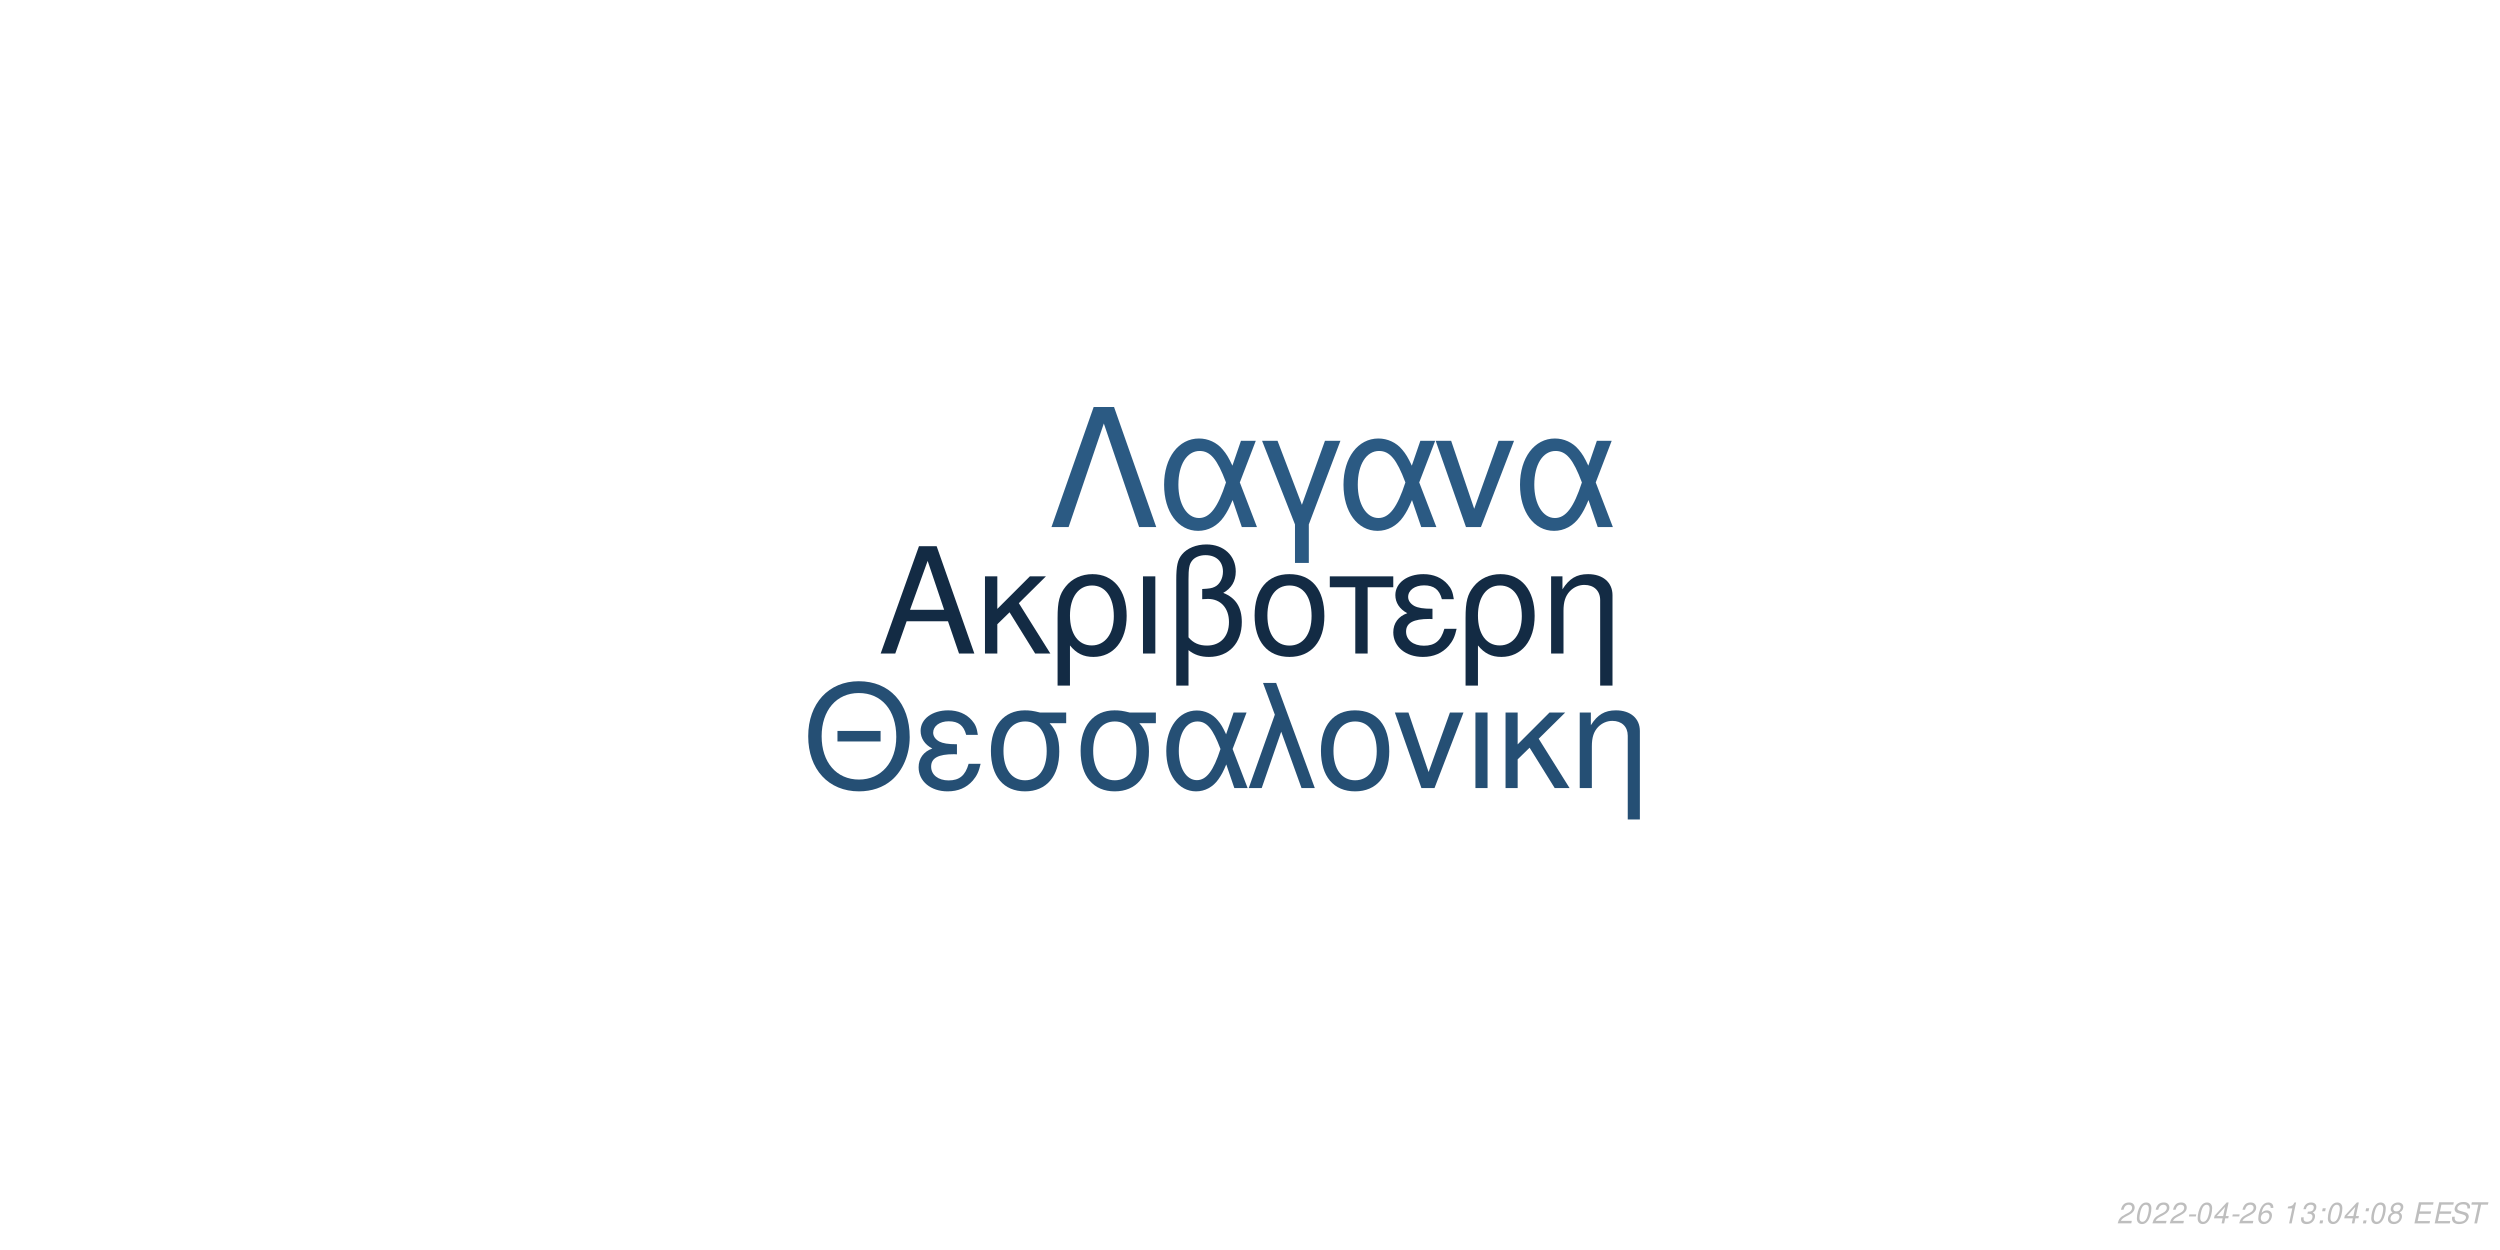
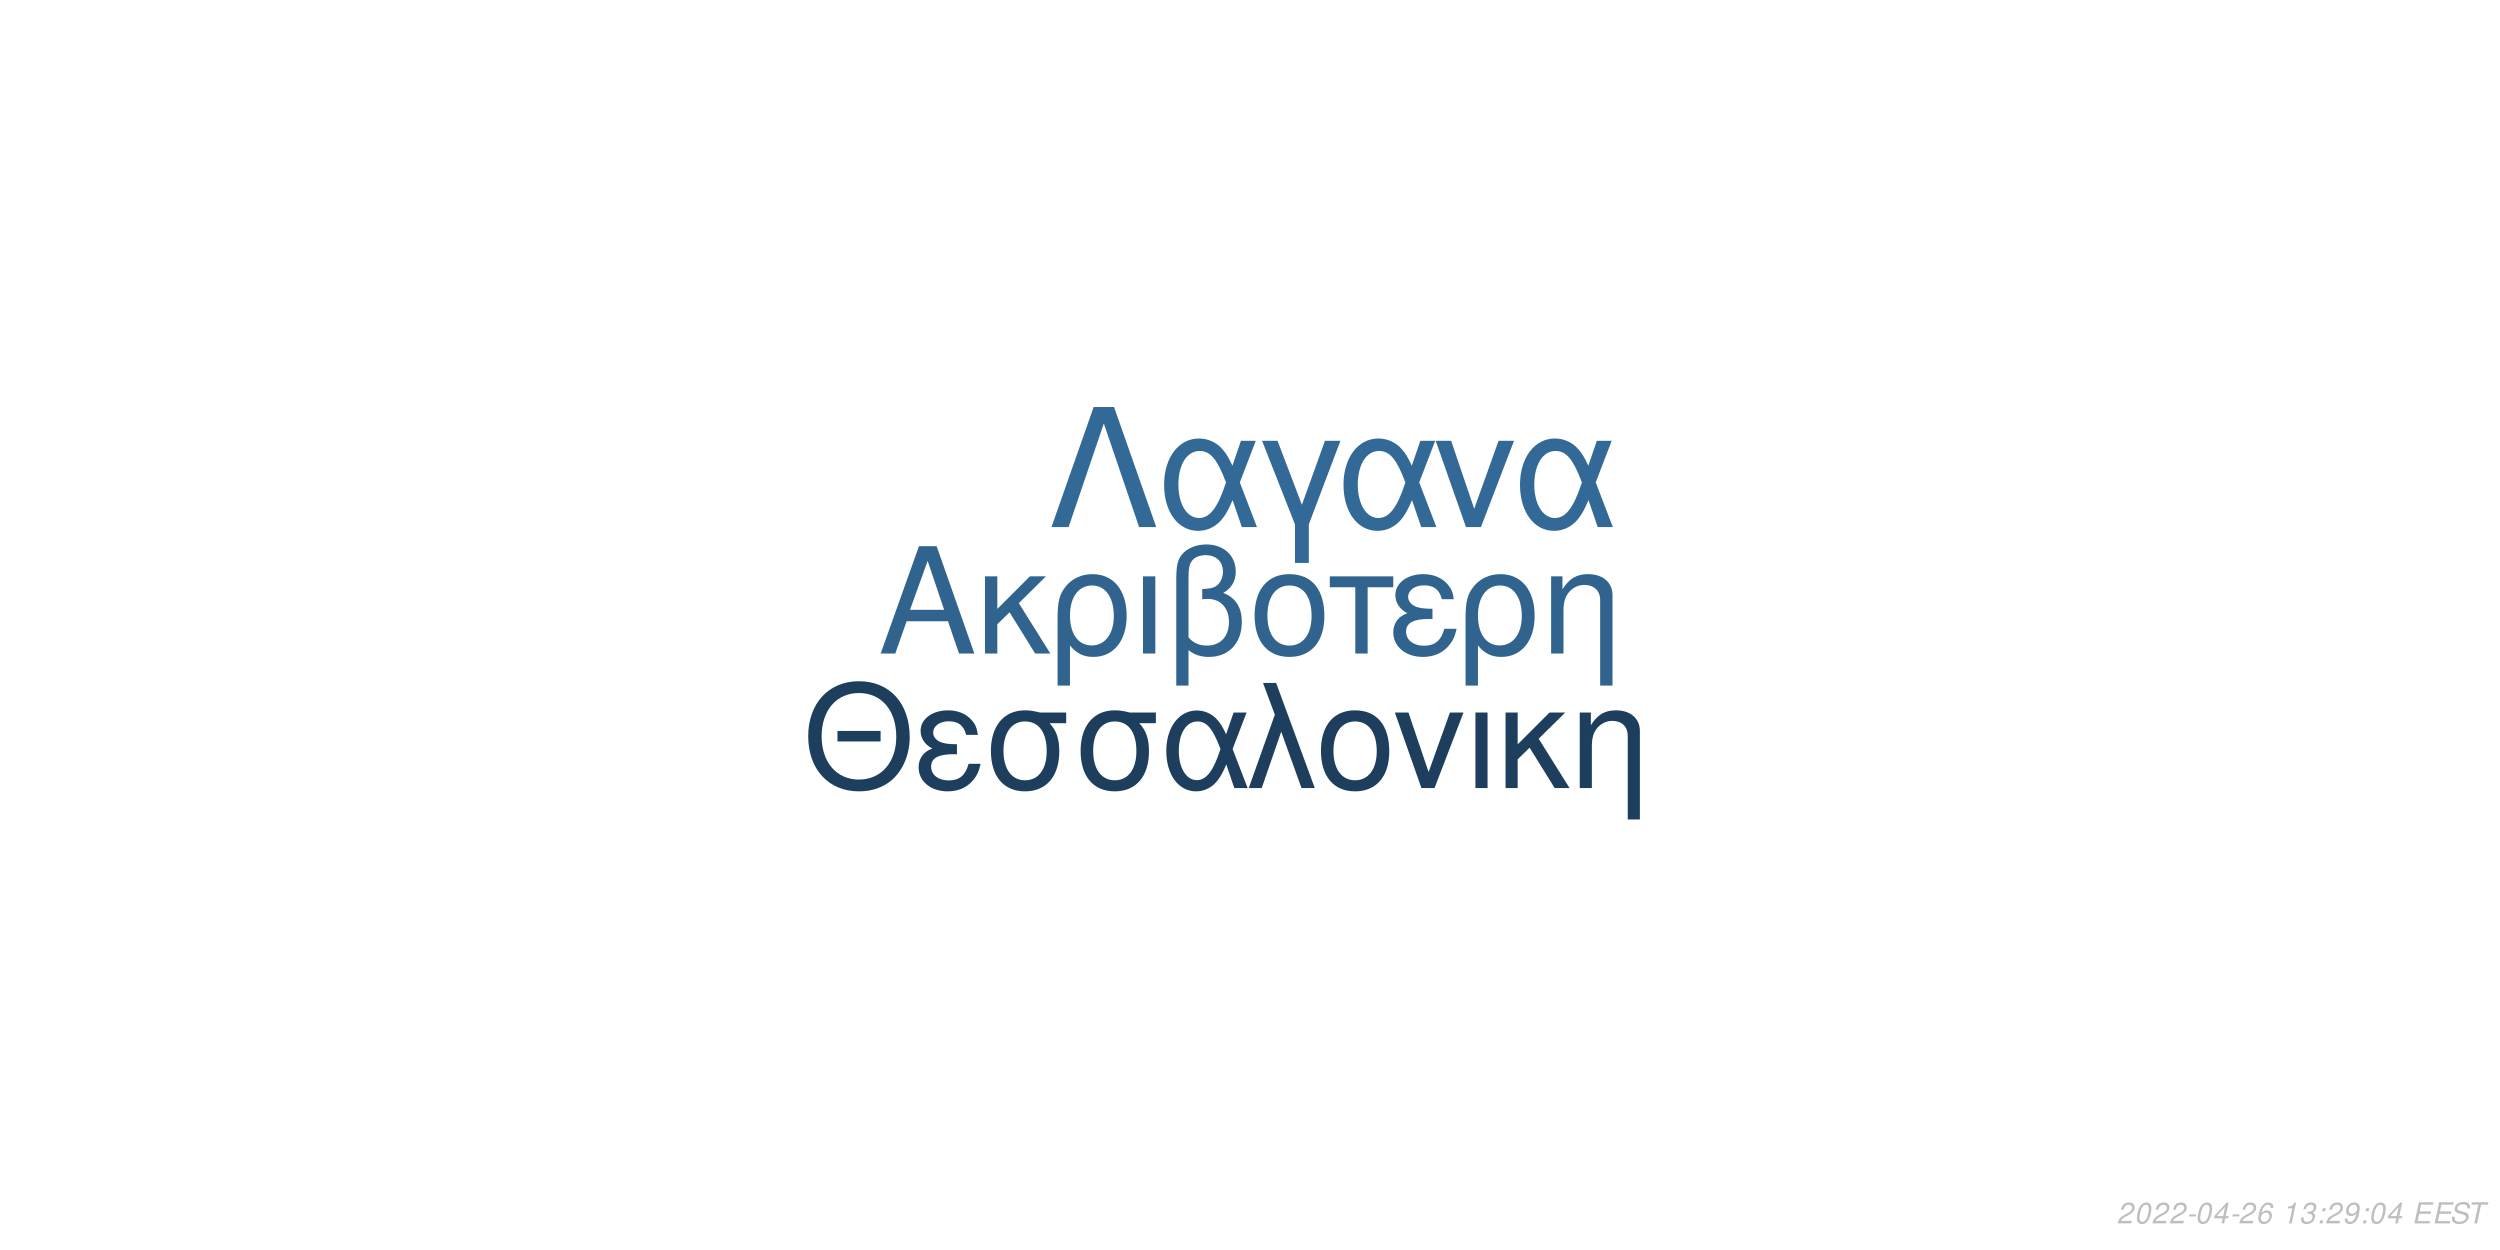
<svg xmlns="http://www.w3.org/2000/svg" xmlns:xlink="http://www.w3.org/1999/xlink" width="864pt" height="432pt" viewBox="0 0 864 432" version="1.1">
  <defs>
    <g>
      <symbol overflow="visible" id="glyph0-0">
        <path style="stroke:none;" d="" />
      </symbol>
      <symbol overflow="visible" id="glyph0-1">
        <path style="stroke:none;" d="M 24.125 -11.141 L 27.938 0 L 33.234 0 L 20.203 -37.094 L 14.094 -37.094 L 0.859 0 L 5.906 0 L 9.828 -11.141 Z M 22.797 -15.109 L 11 -15.109 L 17.094 -32.016 Z M 22.797 -15.109 " />
      </symbol>
      <symbol overflow="visible" id="glyph0-2">
        <path style="stroke:none;" d="M 7.172 -15.422 L 7.172 -26.672 L 2.906 -26.672 L 2.906 0 L 7.172 0 L 7.172 -10.125 L 11.406 -14.25 L 20.25 0 L 25.5 0 L 14.609 -17.406 L 23.969 -26.672 L 18.422 -26.672 Z M 7.172 -15.422 " />
      </symbol>
      <symbol overflow="visible" id="glyph0-3">
        <path style="stroke:none;" d="M 3 11.094 L 7.281 11.094 L 7.281 -2.797 C 9.516 -0.047 11.953 1.172 15.375 1.172 C 22.344 1.172 26.875 -4.422 26.875 -13.031 C 26.875 -21.891 22.297 -27.438 15.062 -27.438 C 11.297 -27.438 7.984 -25.906 5.797 -23.156 C 3.672 -20.516 3 -17.969 3 -12.359 Z M 14.906 -23.516 C 19.547 -23.516 22.438 -19.438 22.438 -12.922 C 22.438 -6.812 19.391 -2.797 14.812 -2.797 C 10.172 -2.797 7.281 -6.766 7.281 -13.125 C 7.281 -19.484 10.234 -23.516 14.906 -23.516 Z M 14.906 -23.516 " />
      </symbol>
      <symbol overflow="visible" id="glyph0-4">
        <path style="stroke:none;" d="M 3.516 0 L 7.781 0 L 7.781 -26.672 L 3.516 -26.672 Z M 3.516 0 " />
      </symbol>
      <symbol overflow="visible" id="glyph0-5">
        <path style="stroke:none;" d="M 4.016 11.094 L 8.25 11.094 L 8.25 -1.172 C 10.172 0.406 12.422 1.172 15.312 1.172 C 22.188 1.172 26.672 -3.609 26.672 -10.891 C 26.672 -15.984 24.578 -19.234 20.25 -20.969 C 23.109 -22.547 24.578 -25.031 24.578 -28.344 C 24.578 -33.844 20.406 -37.703 14.453 -37.703 C 10.938 -37.703 7.734 -36.391 6 -34.25 C 4.484 -32.422 4.016 -30.328 4.016 -25.391 Z M 8.25 -25.656 C 8.25 -29.359 8.5 -30.844 9.469 -32.062 C 10.375 -33.281 12.156 -34 14.094 -34 C 17.812 -34 20.156 -31.812 20.156 -28.297 C 20.156 -25.953 18.984 -23.812 17.297 -23.047 C 16.281 -22.547 15.469 -22.438 12.984 -22.297 L 12.984 -18.781 C 13.734 -18.828 14.344 -18.875 14.969 -18.875 C 19.344 -18.875 22.234 -15.719 22.234 -10.891 C 22.234 -5.906 19.281 -2.75 14.656 -2.75 C 11.953 -2.75 9.922 -3.609 8.25 -5.594 Z M 8.25 -25.656 " />
      </symbol>
      <symbol overflow="visible" id="glyph0-6">
        <path style="stroke:none;" d="M 14.094 -27.438 C 6.562 -27.438 2.094 -22.094 2.094 -13.125 C 2.094 -4.125 6.562 1.172 14.141 1.172 C 21.672 1.172 26.203 -4.172 26.203 -12.922 C 26.203 -22.188 21.828 -27.438 14.094 -27.438 Z M 14.141 -23.516 C 18.938 -23.516 21.781 -19.594 21.781 -12.984 C 21.781 -6.672 18.828 -2.75 14.141 -2.75 C 9.422 -2.75 6.516 -6.672 6.516 -13.125 C 6.516 -19.594 9.422 -23.516 14.141 -23.516 Z M 14.141 -23.516 " />
      </symbol>
      <symbol overflow="visible" id="glyph0-7">
        <path style="stroke:none;" d="M 7.891 0 L 12.156 0 L 12.156 -22.906 L 21.016 -22.906 L 21.016 -26.672 L -0.922 -26.672 L -0.922 -22.906 L 7.891 -22.906 Z M 7.891 0 " />
      </symbol>
      <symbol overflow="visible" id="glyph0-8">
        <path style="stroke:none;" d="M 14.562 -15.469 C 11.344 -15.469 9.562 -15.781 8.297 -16.438 C 6.922 -17.203 6.156 -18.328 6.156 -19.547 C 6.156 -21.891 8.453 -23.562 11.656 -23.562 C 15.062 -23.562 16.953 -22.094 17.812 -18.781 L 21.938 -18.781 C 21.578 -21.266 21.062 -22.5 19.797 -23.922 C 17.812 -26.203 14.906 -27.438 11.453 -27.438 C 5.797 -27.438 1.734 -24.375 1.734 -20.203 C 1.734 -17.609 3.156 -15.375 5.859 -13.938 C 2.797 -12.875 1.016 -10.484 1.016 -7.328 C 1.016 -2.391 5.297 1.172 11.25 1.172 C 14.969 1.172 17.906 -0.109 20.156 -2.641 C 21.578 -4.328 22.297 -5.797 22.906 -8.547 L 18.672 -8.547 C 17.5 -4.422 15.422 -2.703 11.609 -2.703 C 7.938 -2.703 5.438 -4.688 5.438 -7.578 C 5.438 -10.578 7.938 -11.953 13.484 -11.953 C 13.641 -11.953 14.094 -11.953 14.562 -11.906 Z M 14.562 -15.469 " />
      </symbol>
      <symbol overflow="visible" id="glyph0-9">
        <path style="stroke:none;" d="M 3.562 -26.672 L 3.562 0 L 7.844 0 L 7.844 -14.703 C 7.844 -17.906 8.5 -19.891 10.031 -21.531 C 11.406 -22.953 13.188 -23.719 15.062 -23.719 C 18.375 -23.719 20.516 -21.672 20.516 -18.469 L 20.516 11.094 L 24.781 11.094 L 24.781 -20.156 C 24.781 -24.578 21.469 -27.438 16.328 -27.438 C 12.359 -27.438 9.828 -25.906 7.484 -22.188 L 7.484 -26.672 Z M 3.562 -26.672 " />
      </symbol>
      <symbol overflow="visible" id="glyph1-0">
        <path style="stroke:none;" d="" />
      </symbol>
      <symbol overflow="visible" id="glyph1-1">
        <path style="stroke:none;" d="M 26.859 -19.734 L 11.953 -19.734 L 11.953 -16.094 L 26.859 -16.094 Z M 19.328 -36.922 C 8.922 -36.922 1.844 -29.25 1.844 -17.891 C 1.844 -6.484 8.875 1.141 19.391 1.141 C 23.812 1.141 27.703 -0.203 30.641 -2.688 C 34.578 -6.031 36.922 -11.656 36.922 -17.594 C 36.922 -29.297 30 -36.922 19.328 -36.922 Z M 19.328 -32.844 C 27.203 -32.844 32.281 -26.906 32.281 -17.688 C 32.281 -8.922 27.062 -2.938 19.391 -2.938 C 11.609 -2.938 6.484 -8.922 6.484 -17.891 C 6.484 -26.859 11.609 -32.844 19.328 -32.844 Z M 19.328 -32.844 " />
      </symbol>
      <symbol overflow="visible" id="glyph1-2">
        <path style="stroke:none;" d="M 14.25 -15.141 C 11.109 -15.141 9.375 -15.453 8.125 -16.094 C 6.781 -16.844 6.031 -17.938 6.031 -19.141 C 6.031 -21.422 8.266 -23.078 11.406 -23.078 C 14.75 -23.078 16.594 -21.625 17.438 -18.391 L 21.469 -18.391 C 21.125 -20.828 20.625 -22.031 19.391 -23.422 C 17.438 -25.656 14.594 -26.859 11.219 -26.859 C 5.688 -26.859 1.688 -23.875 1.688 -19.781 C 1.688 -17.234 3.094 -15.047 5.734 -13.656 C 2.734 -12.609 1 -10.266 1 -7.172 C 1 -2.344 5.188 1.141 11.016 1.141 C 14.656 1.141 17.547 -0.094 19.734 -2.594 C 21.125 -4.234 21.828 -5.688 22.422 -8.375 L 18.281 -8.375 C 17.141 -4.328 15.094 -2.641 11.359 -2.641 C 7.766 -2.641 5.328 -4.578 5.328 -7.422 C 5.328 -10.359 7.766 -11.703 13.203 -11.703 C 13.359 -11.703 13.797 -11.703 14.25 -11.656 Z M 14.25 -15.141 " />
      </symbol>
      <symbol overflow="visible" id="glyph1-3">
        <path style="stroke:none;" d="M 29 -26.109 L 19.938 -26.109 C 17.594 -26.703 16.438 -26.859 14.703 -26.859 C 7.469 -26.859 2.984 -21.469 2.984 -12.859 C 2.984 -4.031 7.375 1.141 14.797 1.141 C 22.172 1.141 26.609 -4.078 26.609 -12.656 C 26.609 -17.047 25.656 -19.828 23.266 -22.422 L 29 -22.422 Z M 14.797 -23.016 C 19.531 -23.016 22.266 -19.234 22.266 -12.75 C 22.266 -6.531 19.438 -2.688 14.797 -2.688 C 10.172 -2.688 7.328 -6.531 7.328 -12.859 C 7.328 -19.188 10.172 -23.016 14.797 -23.016 Z M 14.797 -23.016 " />
      </symbol>
      <symbol overflow="visible" id="glyph1-4">
        <path style="stroke:none;" d="M 29.344 -26.109 L 24.859 -26.109 L 22.266 -18.578 C 21.125 -21.031 20.484 -22.125 19.328 -23.469 C 17.547 -25.609 14.906 -26.812 12.156 -26.812 C 5.984 -26.812 1.594 -20.984 1.594 -12.812 C 1.594 -4.578 5.828 1.141 11.906 1.141 C 14.953 1.141 17.734 -0.344 19.625 -3.047 C 20.672 -4.531 21.281 -5.688 22.328 -8.172 L 25.109 0 L 29.703 0 L 24.516 -13.5 Z M 20.328 -13.5 C 17.891 -5.922 15.453 -2.734 12.156 -2.734 C 8.516 -2.734 5.922 -6.922 5.922 -12.812 C 5.922 -18.938 8.516 -23.016 12.359 -23.016 C 15.594 -23.016 17.688 -20.531 20.328 -13.5 Z M 20.328 -13.5 " />
      </symbol>
      <symbol overflow="visible" id="glyph1-5">
        <path style="stroke:none;" d="M 1.094 0 L 5.578 0 L 12.312 -19.484 L 19.328 0 L 23.922 0 L 10.562 -36.328 L 6.031 -36.328 L 10.109 -25.359 Z M 1.094 0 " />
      </symbol>
      <symbol overflow="visible" id="glyph1-6">
        <path style="stroke:none;" d="M 13.797 -26.859 C 6.422 -26.859 2.047 -21.625 2.047 -12.859 C 2.047 -4.031 6.422 1.141 13.859 1.141 C 21.234 1.141 25.656 -4.078 25.656 -12.656 C 25.656 -21.719 21.375 -26.859 13.797 -26.859 Z M 13.859 -23.016 C 18.531 -23.016 21.328 -19.188 21.328 -12.703 C 21.328 -6.531 18.438 -2.688 13.859 -2.688 C 9.219 -2.688 6.375 -6.531 6.375 -12.859 C 6.375 -19.188 9.219 -23.016 13.859 -23.016 Z M 13.859 -23.016 " />
      </symbol>
      <symbol overflow="visible" id="glyph1-7">
        <path style="stroke:none;" d="M 14.297 0 L 24.312 -26.109 L 19.625 -26.109 L 12.25 -5.531 L 5.281 -26.109 L 0.594 -26.109 L 9.766 0 Z M 14.297 0 " />
      </symbol>
      <symbol overflow="visible" id="glyph1-8">
        <path style="stroke:none;" d="M 3.438 0 L 7.625 0 L 7.625 -26.109 L 3.438 -26.109 Z M 3.438 0 " />
      </symbol>
      <symbol overflow="visible" id="glyph1-9">
        <path style="stroke:none;" d="M 7.031 -15.094 L 7.031 -26.109 L 2.844 -26.109 L 2.844 0 L 7.031 0 L 7.031 -9.922 L 11.156 -13.953 L 19.828 0 L 24.969 0 L 14.297 -17.047 L 23.469 -26.109 L 18.031 -26.109 Z M 7.031 -15.094 " />
      </symbol>
      <symbol overflow="visible" id="glyph1-10">
        <path style="stroke:none;" d="M 3.484 -26.109 L 3.484 0 L 7.672 0 L 7.672 -14.406 C 7.672 -17.547 8.328 -19.484 9.812 -21.078 C 11.156 -22.469 12.906 -23.219 14.75 -23.219 C 17.984 -23.219 20.078 -21.234 20.078 -18.094 L 20.078 10.859 L 24.266 10.859 L 24.266 -19.734 C 24.266 -24.062 21.031 -26.859 16 -26.859 C 12.109 -26.859 9.609 -25.359 7.328 -21.719 L 7.328 -26.109 Z M 3.484 -26.109 " />
      </symbol>
      <symbol overflow="visible" id="glyph2-0">
        <path style="stroke:none;" d="" />
      </symbol>
      <symbol overflow="visible" id="glyph2-1">
        <path style="stroke:none;" d="M 22.531 -41.484 L 15.484 -41.484 L 0.906 0 L 6.828 0 L 19 -35.797 L 31.188 0 L 37.109 0 Z M 22.531 -41.484 " />
      </symbol>
      <symbol overflow="visible" id="glyph2-2">
        <path style="stroke:none;" d="M 33.516 -29.812 L 28.391 -29.812 L 25.438 -21.219 C 24.125 -24.016 23.391 -25.266 22.078 -26.797 C 20.031 -29.25 17.016 -30.609 13.891 -30.609 C 6.828 -30.609 1.828 -23.953 1.828 -14.625 C 1.828 -5.234 6.656 1.312 13.594 1.312 C 17.078 1.312 20.266 -0.391 22.422 -3.469 C 23.609 -5.172 24.297 -6.484 25.5 -9.328 L 28.688 0 L 33.922 0 L 28 -15.422 Z M 23.219 -15.422 C 20.422 -6.766 17.641 -3.125 13.891 -3.125 C 9.734 -3.125 6.766 -7.906 6.766 -14.625 C 6.766 -21.625 9.734 -26.297 14.109 -26.297 C 17.812 -26.297 20.203 -23.453 23.219 -15.422 Z M 23.219 -15.422 " />
      </symbol>
      <symbol overflow="visible" id="glyph2-3">
        <path style="stroke:none;" d="M 12.062 12.406 L 16.844 12.406 L 16.844 -0.906 L 27.766 -29.812 L 22.422 -29.812 L 14.453 -7.688 L 6.031 -29.812 L 0.688 -29.812 L 12.062 -0.906 Z M 12.062 12.406 " />
      </symbol>
      <symbol overflow="visible" id="glyph2-4">
        <path style="stroke:none;" d="M 16.328 0 L 27.766 -29.812 L 22.422 -29.812 L 14 -6.312 L 6.031 -29.812 L 0.688 -29.812 L 11.156 0 Z M 16.328 0 " />
      </symbol>
      <symbol overflow="visible" id="glyph3-0">
        <path style="stroke:none;" d="" />
      </symbol>
      <symbol overflow="visible" id="glyph3-1">
        <path style="stroke:none;" d="M 5.234 -0.875 L 1.469 -0.875 C 1.641 -1.375 2.203 -1.891 3.109 -2.344 L 4.234 -2.938 C 5.562 -3.625 6.219 -4.469 6.219 -5.484 C 6.219 -5.938 6.062 -6.359 5.797 -6.656 C 5.469 -7.047 4.984 -7.234 4.312 -7.234 C 2.766 -7.234 1.891 -6.453 1.484 -4.734 L 2.375 -4.734 C 2.484 -5.188 2.609 -5.484 2.797 -5.75 C 3.094 -6.203 3.609 -6.453 4.188 -6.453 C 4.891 -6.453 5.344 -6.031 5.344 -5.375 C 5.344 -4.703 4.859 -4.094 4.016 -3.656 L 2.984 -3.125 C 1.234 -2.188 0.797 -1.656 0.344 -0.016 L 5.047 -0.016 Z M 5.234 -0.875 " />
      </symbol>
      <symbol overflow="visible" id="glyph3-2">
        <path style="stroke:none;" d="M 4.203 -7.234 C 3.375 -7.234 2.688 -6.812 2.125 -5.984 C 1.484 -5.047 0.984 -3.188 0.984 -1.734 C 0.984 -1.109 1.172 -0.562 1.484 -0.266 C 1.797 0.047 2.281 0.234 2.766 0.234 C 3.625 0.234 4.281 -0.156 4.859 -1.016 C 5.516 -1.953 6 -3.797 6 -5.266 C 6 -6.5 5.328 -7.234 4.203 -7.234 Z M 4.094 -6.453 C 4.734 -6.453 5.125 -5.984 5.125 -5.156 C 5.125 -4.203 4.781 -2.625 4.406 -1.812 C 3.984 -0.938 3.516 -0.547 2.875 -0.547 C 2.25 -0.547 1.875 -1.031 1.875 -1.828 C 1.875 -2.797 2.203 -4.344 2.594 -5.203 C 2.984 -6.047 3.453 -6.453 4.094 -6.453 Z M 4.094 -6.453 " />
      </symbol>
      <symbol overflow="visible" id="glyph3-3">
        <path style="stroke:none;" d="M 3.516 -3.125 L 1.125 -3.125 L 0.969 -2.406 L 3.359 -2.406 Z M 3.516 -3.125 " />
      </symbol>
      <symbol overflow="visible" id="glyph3-4">
        <path style="stroke:none;" d="M 3.625 -1.75 L 3.266 0 L 4.141 0 L 4.516 -1.75 L 5.562 -1.75 L 5.734 -2.531 L 4.688 -2.531 L 5.688 -7.234 L 5.016 -7.234 L 0.844 -2.672 L 0.641 -1.75 Z M 3.797 -2.531 L 1.594 -2.531 L 4.469 -5.703 Z M 3.797 -2.531 " />
      </symbol>
      <symbol overflow="visible" id="glyph3-5">
        <path style="stroke:none;" d="M 6.125 -5.344 L 6.141 -5.625 C 6.141 -6.609 5.453 -7.234 4.391 -7.234 C 3.438 -7.234 2.641 -6.719 2.016 -5.703 C 1.422 -4.781 0.938 -2.953 0.938 -1.688 C 0.938 -0.516 1.688 0.234 2.859 0.234 C 3.703 0.234 4.438 -0.156 5 -0.875 C 5.406 -1.422 5.672 -2.156 5.672 -2.766 C 5.672 -3.812 4.969 -4.5 3.906 -4.5 C 3.234 -4.5 2.672 -4.234 2.094 -3.625 C 2.406 -5.375 3.234 -6.453 4.25 -6.453 C 4.703 -6.453 5.062 -6.234 5.172 -5.844 C 5.203 -5.719 5.234 -5.578 5.25 -5.344 Z M 3.656 -3.734 C 4.344 -3.734 4.797 -3.281 4.797 -2.625 C 4.797 -1.469 3.984 -0.547 2.984 -0.547 C 2.297 -0.547 1.812 -1.047 1.812 -1.766 C 1.812 -2.859 2.625 -3.734 3.656 -3.734 Z M 3.656 -3.734 " />
      </symbol>
      <symbol overflow="visible" id="glyph3-6">
        <path style="stroke:none;" d="" />
      </symbol>
      <symbol overflow="visible" id="glyph3-7">
        <path style="stroke:none;" d="M 3.703 -5.188 L 2.594 0 L 3.469 0 L 5.016 -7.234 L 4.438 -7.234 C 3.906 -6.156 3.688 -6.016 2.234 -5.812 L 2.109 -5.188 Z M 3.703 -5.188 " />
      </symbol>
      <symbol overflow="visible" id="glyph3-8">
        <path style="stroke:none;" d="M 2.922 -3.312 C 3.125 -3.344 3.234 -3.344 3.375 -3.344 C 4.203 -3.344 4.688 -3 4.688 -2.406 C 4.688 -1.312 3.906 -0.547 2.781 -0.547 C 2.047 -0.547 1.594 -0.938 1.594 -1.562 C 1.594 -1.719 1.609 -1.844 1.656 -2.094 L 0.766 -2.094 C 0.734 -1.797 0.719 -1.641 0.719 -1.469 C 0.719 -0.375 1.406 0.234 2.641 0.234 C 3.547 0.234 4.297 -0.078 4.812 -0.656 C 5.266 -1.156 5.562 -1.875 5.562 -2.547 C 5.562 -3.125 5.344 -3.453 4.797 -3.734 C 5.641 -4.234 6.016 -4.844 6.016 -5.734 C 6.016 -6.656 5.312 -7.234 4.203 -7.234 C 3.375 -7.234 2.672 -6.938 2.188 -6.375 C 1.891 -6.031 1.703 -5.641 1.516 -4.906 L 2.391 -4.906 C 2.5 -5.359 2.594 -5.594 2.734 -5.812 C 3.047 -6.234 3.516 -6.453 4.078 -6.453 C 4.734 -6.453 5.141 -6.125 5.141 -5.578 C 5.141 -5.188 5.016 -4.797 4.797 -4.547 C 4.516 -4.234 4 -4.062 3.266 -4.062 L 3.078 -4.062 Z M 2.922 -3.312 " />
      </symbol>
      <symbol overflow="visible" id="glyph3-9">
        <path style="stroke:none;" d="M 2.359 -1.031 L 1.312 -1.031 L 1.094 0 L 2.141 0 Z M 3.266 -5.234 L 2.219 -5.234 L 2 -4.203 L 3.047 -4.203 Z M 3.266 -5.234 " />
      </symbol>
      <symbol overflow="visible" id="glyph3-10">
-         <path style="stroke:none;" d="M 4.766 -3.797 C 5.078 -3.969 5.234 -4.078 5.438 -4.234 C 5.812 -4.594 6.062 -5.172 6.062 -5.734 C 6.062 -6.625 5.344 -7.234 4.266 -7.234 C 2.812 -7.234 1.703 -6.219 1.703 -4.875 C 1.703 -4.406 1.875 -4.125 2.359 -3.812 C 1.297 -3.312 0.75 -2.516 0.75 -1.469 C 0.75 -0.438 1.547 0.234 2.812 0.234 C 3.656 0.234 4.359 -0.094 4.938 -0.734 C 5.359 -1.234 5.609 -1.859 5.609 -2.438 C 5.609 -3.047 5.312 -3.516 4.766 -3.797 Z M 4.109 -6.453 C 4.797 -6.453 5.188 -6.125 5.188 -5.578 C 5.188 -5.266 5.062 -4.922 4.859 -4.672 C 4.562 -4.312 4.188 -4.156 3.656 -4.156 C 2.984 -4.156 2.594 -4.453 2.594 -4.984 C 2.594 -5.859 3.203 -6.453 4.109 -6.453 Z M 3.453 -3.406 C 4.234 -3.406 4.734 -2.984 4.734 -2.312 C 4.734 -1.312 3.922 -0.547 2.875 -0.547 C 2.125 -0.547 1.625 -0.969 1.625 -1.625 C 1.625 -2.609 2.438 -3.406 3.453 -3.406 Z M 3.453 -3.406 " />
+         <path style="stroke:none;" d="M 0.844 -1.656 C 0.844 -1.547 0.844 -1.438 0.844 -1.375 C 0.844 -0.406 1.531 0.234 2.578 0.234 C 3.203 0.234 3.766 0.016 4.297 -0.438 C 4.938 -1 5.312 -1.656 5.594 -2.719 C 5.844 -3.672 6.016 -4.766 6.016 -5.375 C 6.016 -5.844 5.844 -6.328 5.547 -6.656 C 5.203 -7.031 4.703 -7.234 4.062 -7.234 C 2.516 -7.234 1.297 -5.938 1.297 -4.266 C 1.297 -3.203 1.984 -2.547 3.047 -2.547 C 3.484 -2.547 3.953 -2.672 4.281 -2.891 C 4.406 -2.984 4.547 -3.078 4.828 -3.344 C 4.438 -1.484 3.703 -0.547 2.703 -0.547 C 2.109 -0.547 1.719 -0.938 1.719 -1.547 L 1.719 -1.656 Z M 3.953 -6.453 C 4.625 -6.453 5.141 -5.953 5.141 -5.281 C 5.141 -4.188 4.312 -3.312 3.297 -3.312 C 2.594 -3.312 2.172 -3.734 2.172 -4.453 C 2.172 -5.562 2.984 -6.453 3.953 -6.453 Z M 3.953 -6.453 " />
      </symbol>
      <symbol overflow="visible" id="glyph3-11">
        <path style="stroke:none;" d="M 2.547 -3.312 L 6.5 -3.312 L 6.688 -4.141 L 2.719 -4.141 L 3.219 -6.469 L 7.344 -6.469 L 7.516 -7.297 L 2.453 -7.297 L 0.906 0 L 6.125 0 L 6.297 -0.812 L 2.016 -0.812 Z M 2.547 -3.312 " />
      </symbol>
      <symbol overflow="visible" id="glyph3-12">
        <path style="stroke:none;" d="M 7.062 -5.156 C 7.125 -5.438 7.141 -5.562 7.141 -5.703 C 7.141 -6.156 6.938 -6.594 6.594 -6.891 C 6.188 -7.25 5.656 -7.406 4.875 -7.406 C 3.844 -7.406 3.047 -7.125 2.5 -6.562 C 2.094 -6.141 1.781 -5.438 1.781 -4.922 C 1.781 -4.297 2.219 -3.766 2.891 -3.562 L 4.594 -3.094 C 5.406 -2.859 5.734 -2.578 5.734 -2.094 C 5.734 -1.781 5.547 -1.406 5.266 -1.141 C 4.844 -0.766 4.266 -0.578 3.453 -0.578 C 2.328 -0.578 1.812 -0.984 1.812 -1.906 C 1.812 -2.047 1.812 -2.125 1.844 -2.312 L 0.984 -2.312 C 0.906 -2.062 0.891 -1.906 0.891 -1.688 C 0.891 -0.484 1.797 0.234 3.297 0.234 C 4.359 0.234 5.234 -0.062 5.812 -0.609 C 6.344 -1.078 6.688 -1.797 6.688 -2.375 C 6.688 -2.641 6.609 -2.906 6.453 -3.156 C 6.234 -3.5 5.938 -3.703 5.469 -3.828 L 3.75 -4.312 C 2.984 -4.547 2.734 -4.734 2.734 -5.188 C 2.734 -5.547 2.875 -5.844 3.188 -6.109 C 3.547 -6.438 4.031 -6.594 4.703 -6.594 C 5.266 -6.594 5.688 -6.484 5.906 -6.297 C 6.094 -6.125 6.219 -5.797 6.219 -5.516 C 6.219 -5.422 6.203 -5.344 6.188 -5.156 Z M 7.062 -5.156 " />
      </symbol>
      <symbol overflow="visible" id="glyph3-13">
        <path style="stroke:none;" d="M 4.938 -6.469 L 7.312 -6.469 L 7.484 -7.297 L 1.75 -7.297 L 1.578 -6.469 L 3.984 -6.469 L 2.609 0 L 3.547 0 Z M 4.938 -6.469 " />
      </symbol>
    </g>
  </defs>
  <g id="surface1">
    <rect x="0" y="0" width="864" height="432" style="fill:rgb(100%,100%,100%);fill-opacity:1;stroke:none;" />
-     <g style="fill:rgb(7.451%,16.863%,26.667%);fill-opacity:1;">
+     <g style="fill:rgb(18.824%,39.216%,56.078%);fill-opacity:1;">
      <use xlink:href="#glyph0-1" x="303.5" y="225.861" />
      <use xlink:href="#glyph0-2" x="337.5" y="225.861" />
      <use xlink:href="#glyph0-3" x="362.5" y="225.861" />
      <use xlink:href="#glyph0-4" x="391.5" y="225.861" />
      <use xlink:href="#glyph0-5" x="402.5" y="225.861" />
      <use xlink:href="#glyph0-6" x="431.5" y="225.861" />
      <use xlink:href="#glyph0-7" x="460.5" y="225.861" />
      <use xlink:href="#glyph0-8" x="480.5" y="225.861" />
      <use xlink:href="#glyph0-3" x="503.5" y="225.861" />
      <use xlink:href="#glyph0-9" x="532.5" y="225.861" />
    </g>
-     <g style="fill:rgb(14.51%,30.98%,45.49%);fill-opacity:1;">
+     <g style="fill:rgb(11.373%,24.314%,36.471%);fill-opacity:1;">
      <use xlink:href="#glyph1-1" x="277.473" y="272.354" />
      <use xlink:href="#glyph1-2" x="316.473" y="272.354" />
      <use xlink:href="#glyph1-3" x="339.473" y="272.354" />
      <use xlink:href="#glyph1-3" x="370.473" y="272.354" />
      <use xlink:href="#glyph1-4" x="401.473" y="272.354" />
      <use xlink:href="#glyph1-5" x="430.473" y="272.354" />
      <use xlink:href="#glyph1-6" x="454.473" y="272.354" />
      <use xlink:href="#glyph1-7" x="481.473" y="272.354" />
      <use xlink:href="#glyph1-8" x="506.473" y="272.354" />
      <use xlink:href="#glyph1-9" x="517.473" y="272.354" />
      <use xlink:href="#glyph1-10" x="542.473" y="272.354" />
    </g>
-     <g style="fill:rgb(16.863%,35.294%,51.373%);fill-opacity:1;">
+     <g style="fill:rgb(19.608%,41.176%,58.824%);fill-opacity:1;">
      <use xlink:href="#glyph2-1" x="362.484" y="182.152" />
      <use xlink:href="#glyph2-2" x="400.484" y="182.152" />
      <use xlink:href="#glyph2-3" x="435.484" y="182.152" />
      <use xlink:href="#glyph2-2" x="462.484" y="182.152" />
      <use xlink:href="#glyph2-4" x="495.484" y="182.152" />
      <use xlink:href="#glyph2-2" x="523.484" y="182.152" />
    </g>
    <g style="fill:rgb(74.51%,74.51%,74.51%);fill-opacity:1;">
      <use xlink:href="#glyph3-1" x="731.52" y="422.81" />
      <use xlink:href="#glyph3-2" x="737.52" y="422.81" />
      <use xlink:href="#glyph3-1" x="743.52" y="422.81" />
      <use xlink:href="#glyph3-1" x="749.52" y="422.81" />
      <use xlink:href="#glyph3-3" x="755.52" y="422.81" />
      <use xlink:href="#glyph3-2" x="758.52" y="422.81" />
      <use xlink:href="#glyph3-4" x="764.52" y="422.81" />
      <use xlink:href="#glyph3-3" x="770.52" y="422.81" />
      <use xlink:href="#glyph3-1" x="773.52" y="422.81" />
      <use xlink:href="#glyph3-5" x="779.52" y="422.81" />
      <use xlink:href="#glyph3-6" x="785.52" y="422.81" />
      <use xlink:href="#glyph3-7" x="788.52" y="422.81" />
      <use xlink:href="#glyph3-8" x="794.52" y="422.81" />
      <use xlink:href="#glyph3-9" x="800.52" y="422.81" />
-       <use xlink:href="#glyph3-2" x="803.52" y="422.81" />
-       <use xlink:href="#glyph3-4" x="809.52" y="422.81" />
+       <use xlink:href="#glyph3-1" x="803.52" y="422.81" />
+       <use xlink:href="#glyph3-10" x="809.52" y="422.81" />
      <use xlink:href="#glyph3-9" x="815.52" y="422.81" />
      <use xlink:href="#glyph3-2" x="818.52" y="422.81" />
-       <use xlink:href="#glyph3-10" x="824.52" y="422.81" />
+       <use xlink:href="#glyph3-4" x="824.52" y="422.81" />
      <use xlink:href="#glyph3-6" x="830.52" y="422.81" />
      <use xlink:href="#glyph3-11" x="833.52" y="422.81" />
      <use xlink:href="#glyph3-11" x="840.52" y="422.81" />
      <use xlink:href="#glyph3-12" x="846.52" y="422.81" />
      <use xlink:href="#glyph3-13" x="852.52" y="422.81" />
    </g>
  </g>
</svg>
